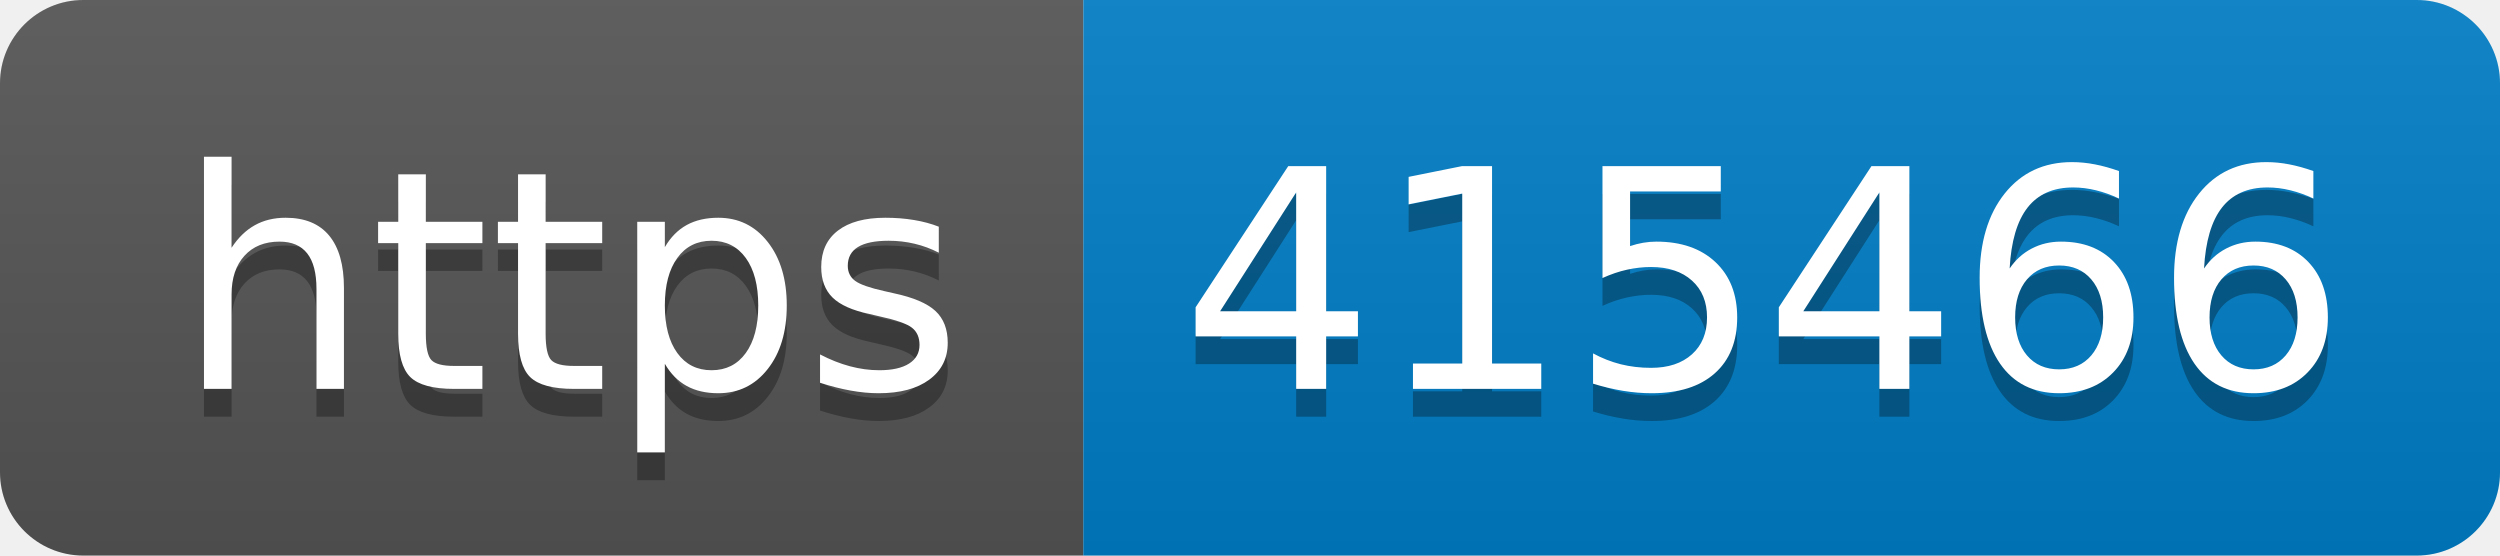
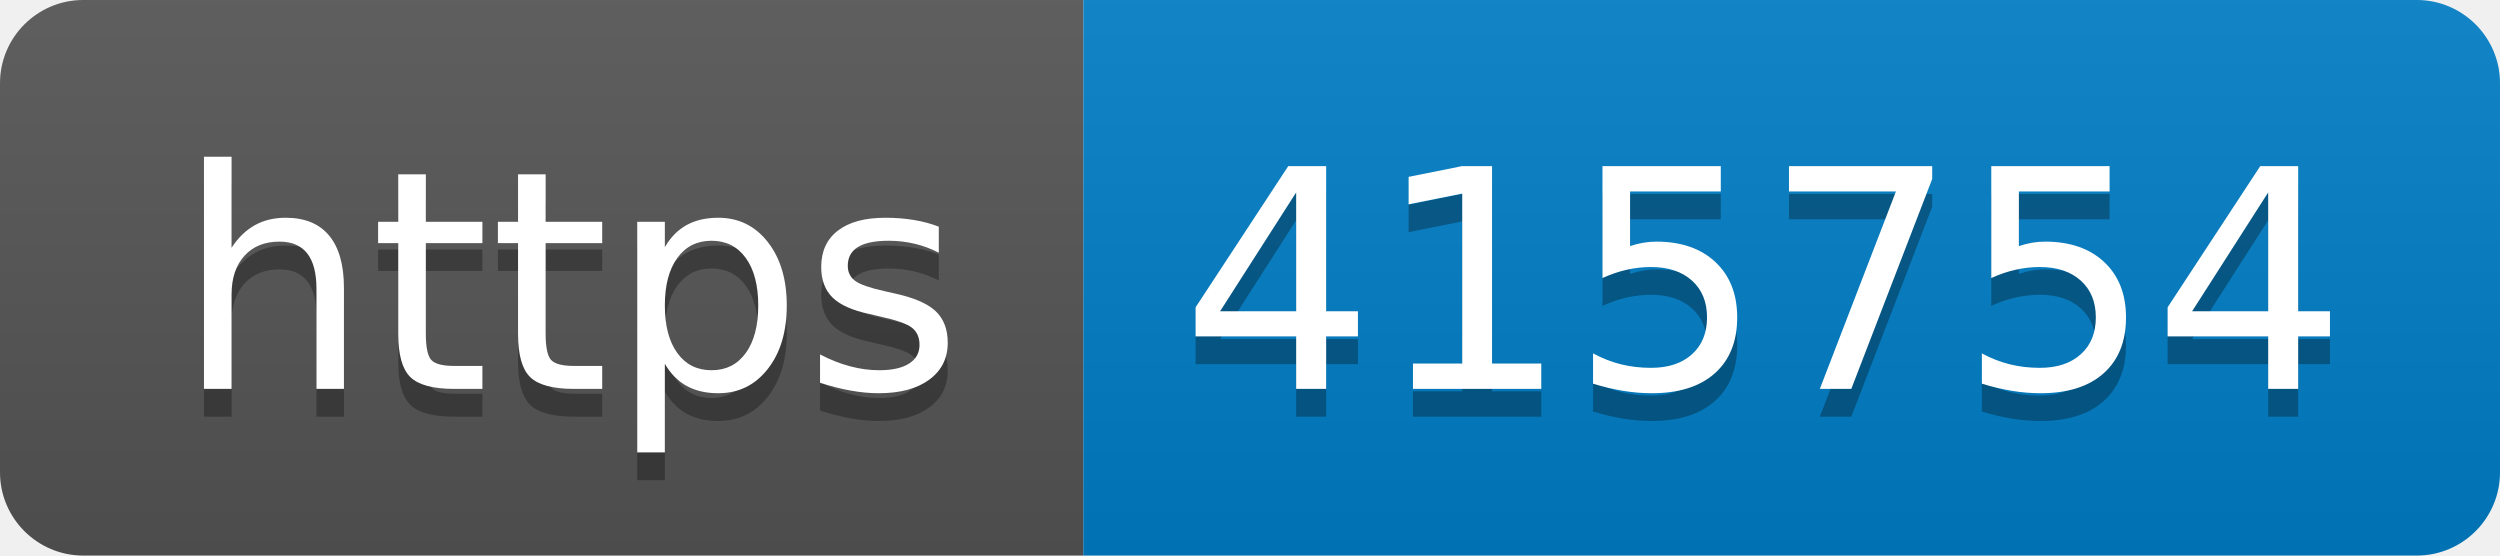
- <svg xmlns="http://www.w3.org/2000/svg" width="90" height="20" role="img" aria-label="https: 415466">
+ <svg xmlns="http://www.w3.org/2000/svg" width="90" height="20" role="img" aria-label="https: 415754">
  <linearGradient id="s" x2="0" y2="100%">
    <stop offset="0" stop-color="#bbb" stop-opacity=".1" />
    <stop offset="1" stop-opacity=".1" />
  </linearGradient>
  <clipPath id="r">
    <rect width="90" height="20" rx="3" fill="#fff" />
  </clipPath>
  <g clip-path="url(#r)">
    <rect width="39" height="20" fill="#555" />
    <rect x="39" width="51" height="20" fill="#007ec6" />
    <rect width="90" height="20" fill="url(#s)" />
  </g>
  <g fill="#fff" text-anchor="middle" font-family="Verdana,Geneva,DejaVu Sans,sans-serif" text-rendering="geometricPrecision" font-size="110">
    <text aria-hidden="true" x="205" y="150" fill="#010101" fill-opacity=".3" transform="scale(.1)" textLength="290">https</text>
    <text x="205" y="140" transform="scale(.1)" fill="#fff" textLength="290">https</text>
-     <text aria-hidden="true" x="635" y="150" fill="#010101" fill-opacity=".3" transform="scale(.1)" textLength="410">415466</text>
-     <text x="635" y="140" transform="scale(.1)" fill="#fff" textLength="410">415466</text>
+     <text aria-hidden="true" x="635" y="150" fill="#010101" fill-opacity=".3" transform="scale(.1)" textLength="410">415754</text>
+     <text x="635" y="140" transform="scale(.1)" fill="#fff" textLength="410">415754</text>
  </g>
</svg>
